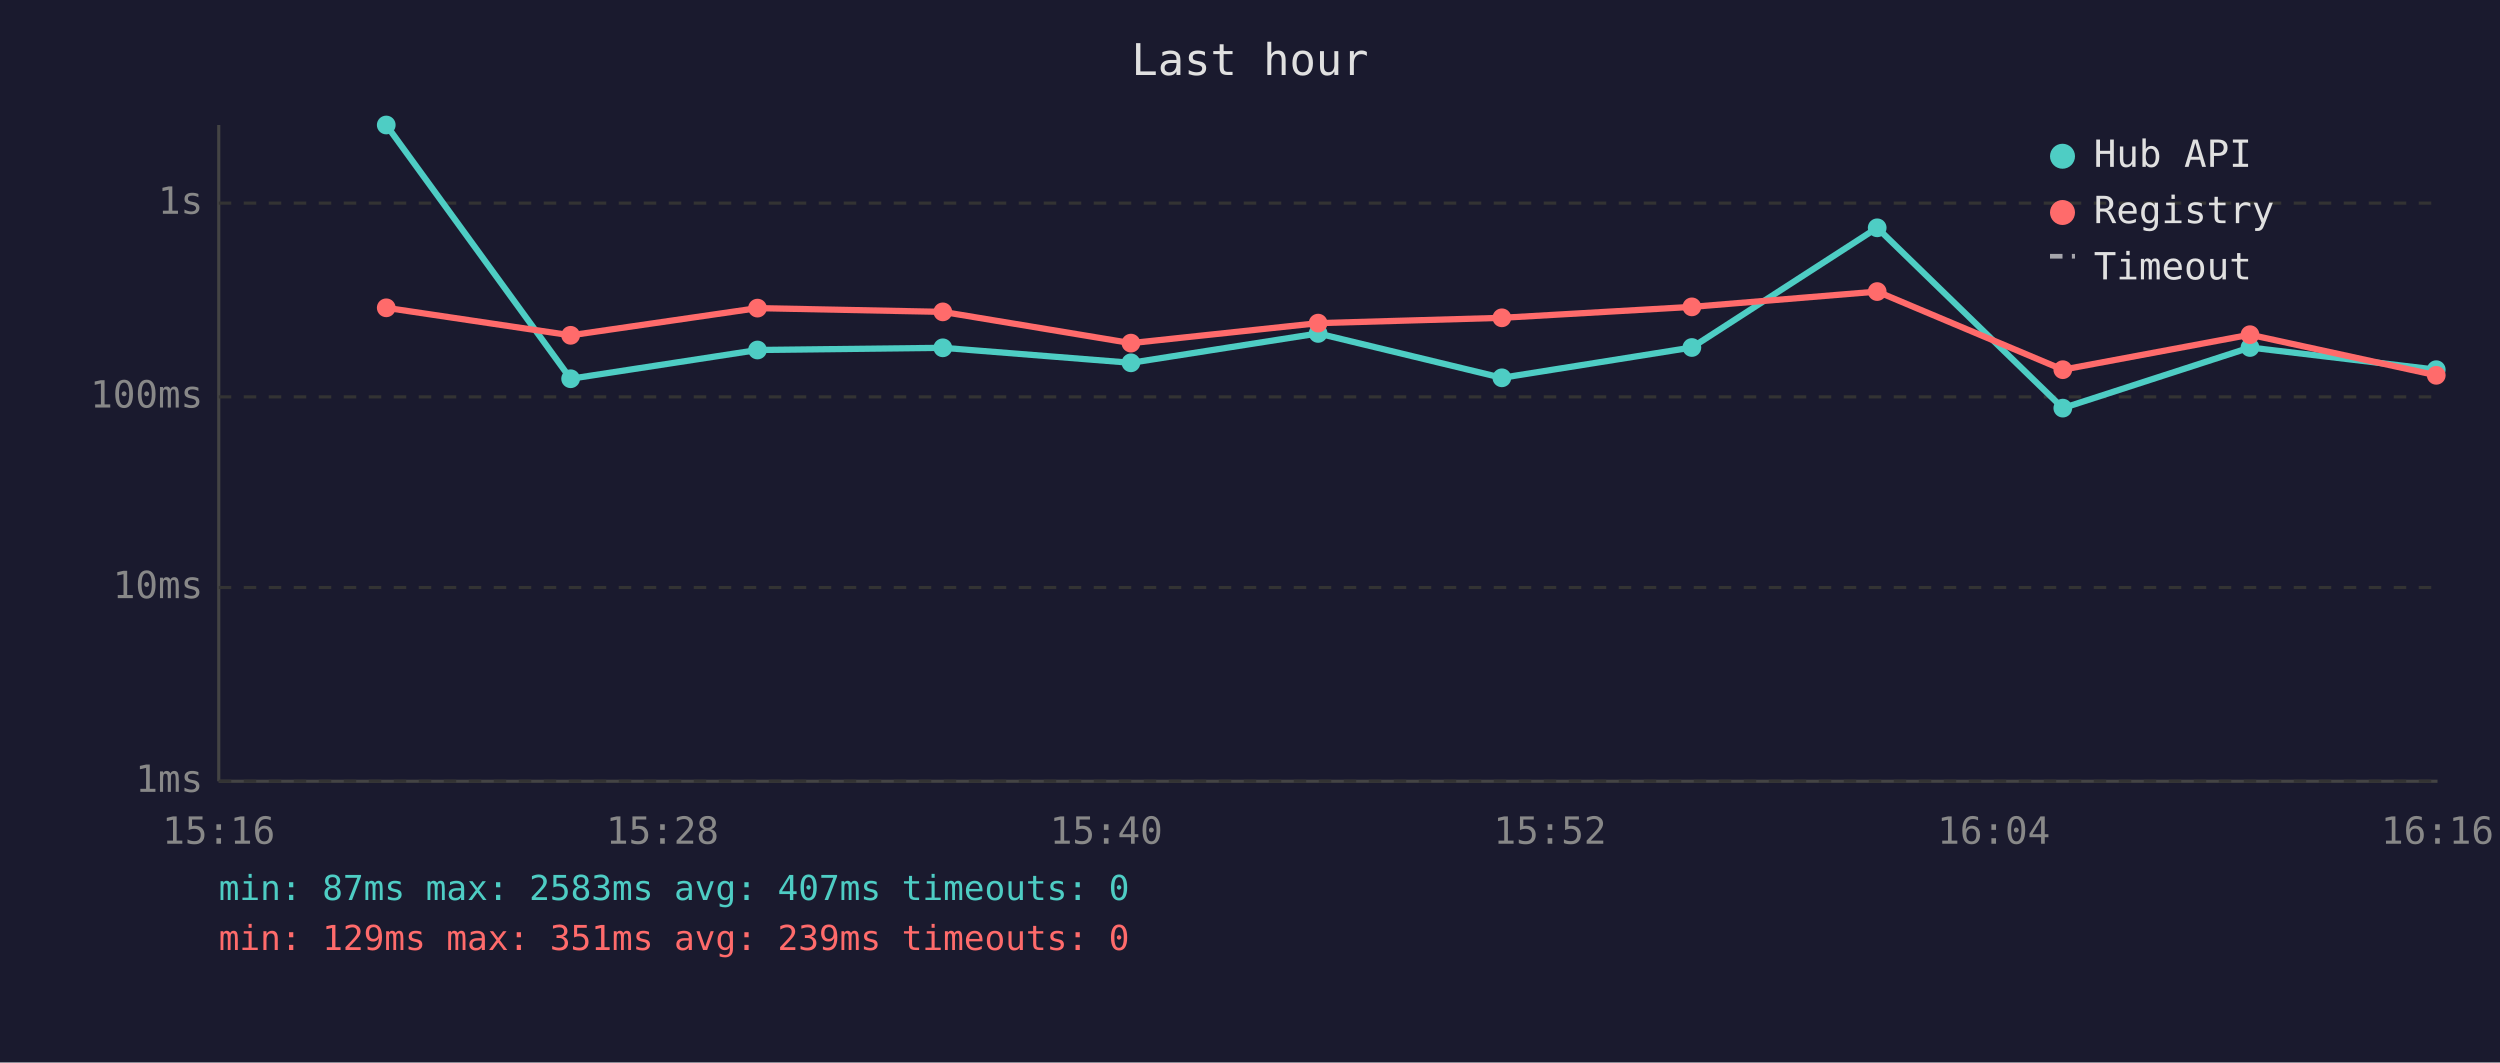
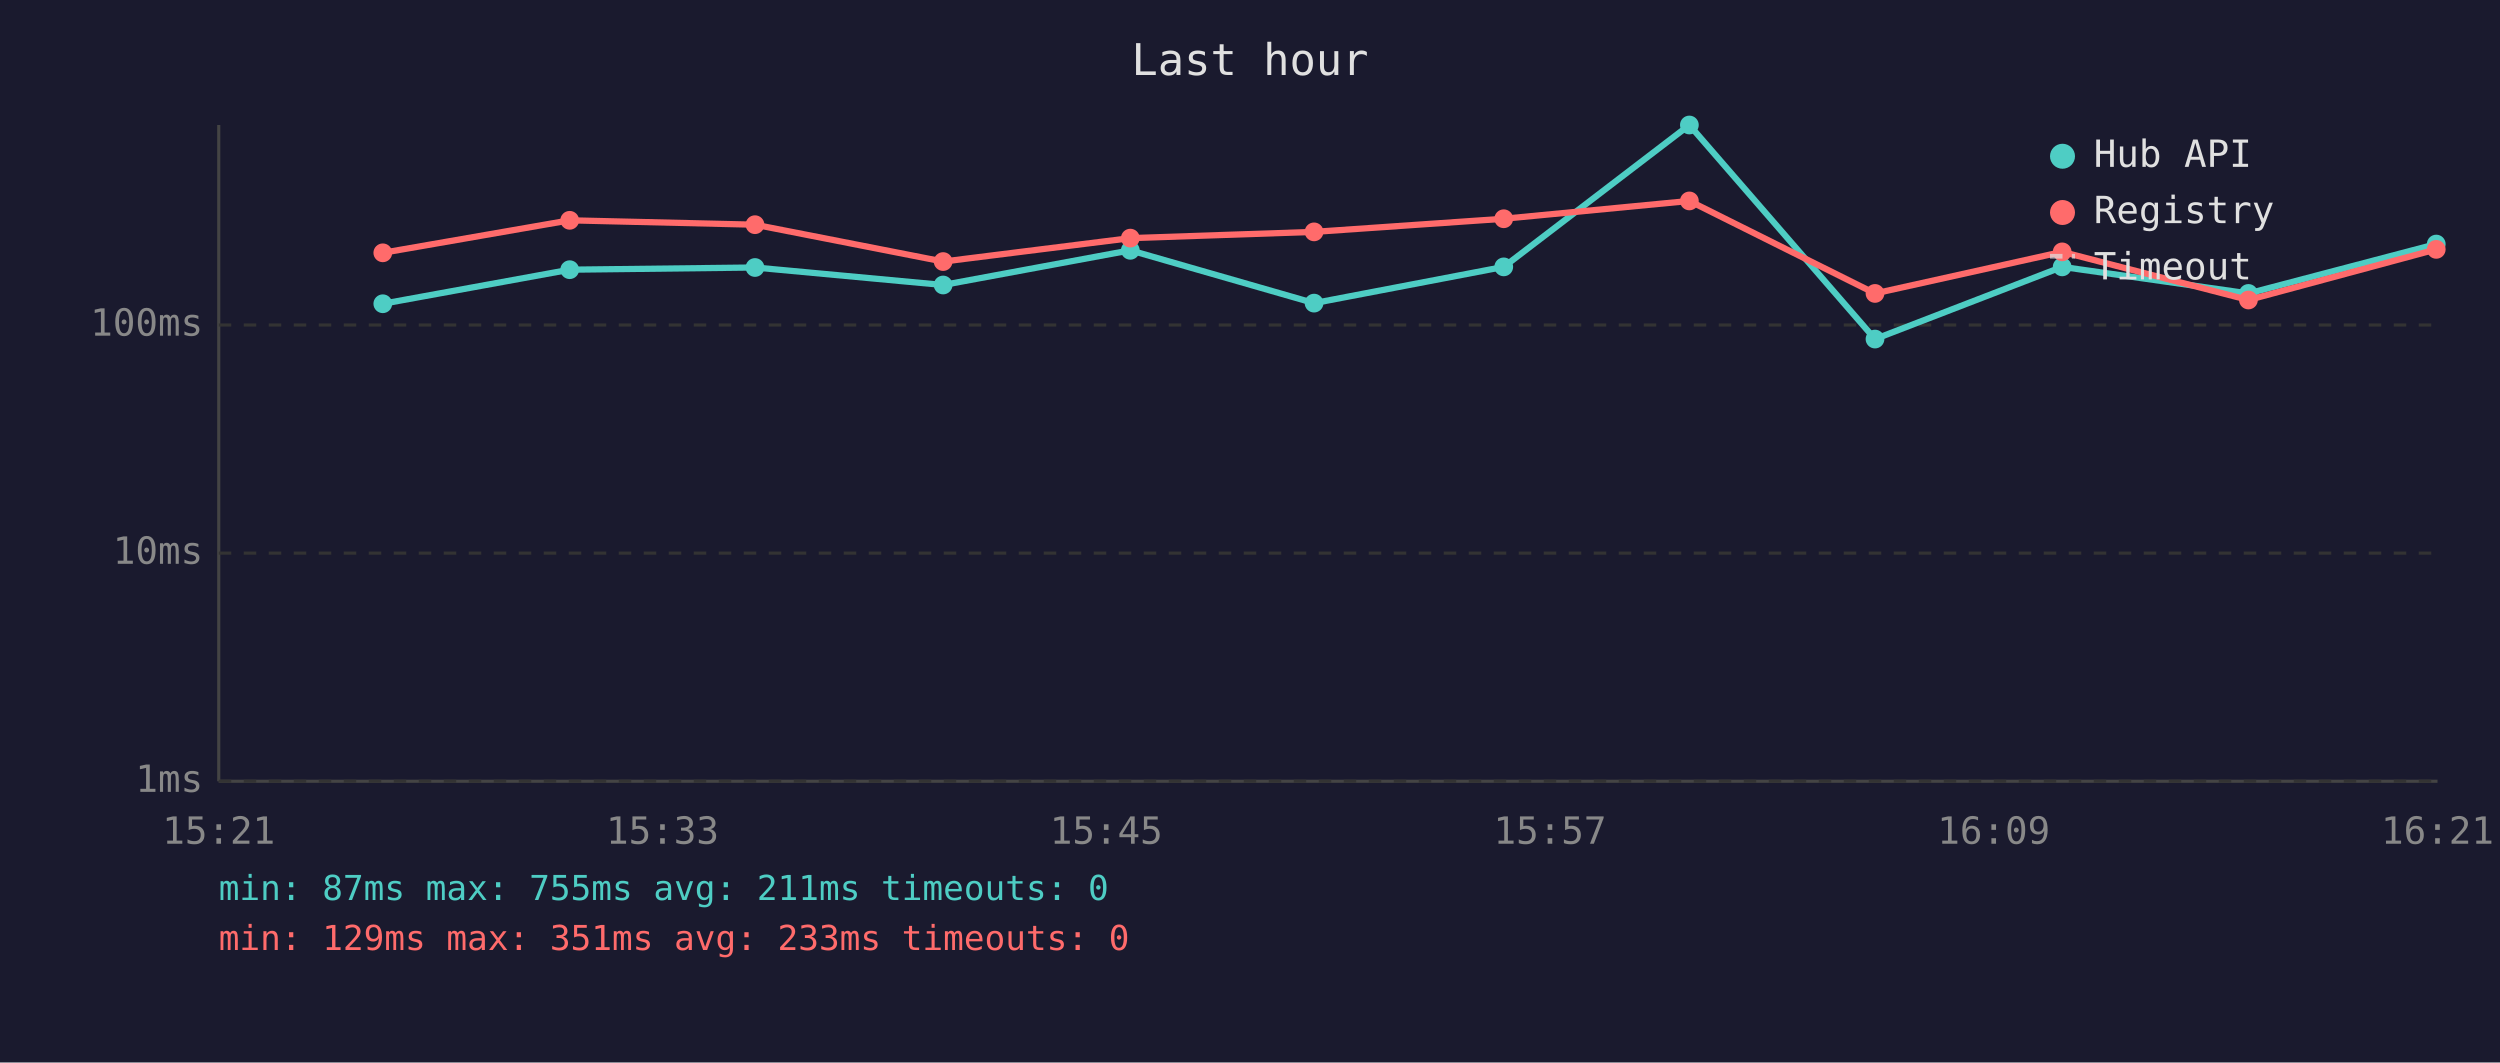
<svg xmlns="http://www.w3.org/2000/svg" viewBox="0 0 800 340" font-family="monospace" font-size="12">
  <rect width="800" height="340" fill="#1a1a2e" />
  <text x="400" y="24" fill="#e0e0e0" font-size="14" text-anchor="middle">Last hour</text>
  <line x1="70" y1="40" x2="70" y2="250" stroke="#444" stroke-width="1" />
  <line x1="70" y1="250" x2="780" y2="250" stroke="#444" stroke-width="1" />
  <line x1="70" y1="250" x2="780" y2="250" stroke="#333" stroke-width="1" stroke-dasharray="4" />
  <text x="65" y="250" fill="#888" text-anchor="end" dominant-baseline="middle">1ms</text>
-   <line x1="70" y1="188" x2="780" y2="188" stroke="#333" stroke-width="1" stroke-dasharray="4" />
-   <text x="65" y="188" fill="#888" text-anchor="end" dominant-baseline="middle">10ms</text>
-   <line x1="70" y1="127" x2="780" y2="127" stroke="#333" stroke-width="1" stroke-dasharray="4" />
-   <text x="65" y="127" fill="#888" text-anchor="end" dominant-baseline="middle">100ms</text>
-   <line x1="70" y1="65" x2="780" y2="65" stroke="#333" stroke-width="1" stroke-dasharray="4" />
-   <text x="65" y="65" fill="#888" text-anchor="end" dominant-baseline="middle">1s</text>
-   <text x="70" y="270" fill="#888" text-anchor="middle">15:16</text>
-   <text x="212" y="270" fill="#888" text-anchor="middle">15:28</text>
-   <text x="354" y="270" fill="#888" text-anchor="middle">15:40</text>
-   <text x="496" y="270" fill="#888" text-anchor="middle">15:52</text>
-   <text x="638" y="270" fill="#888" text-anchor="middle">16:04</text>
-   <text x="780" y="270" fill="#888" text-anchor="middle">16:16</text>
-   <polyline points="123.6,40.0 182.6,121.2 242.4,112.0 301.7,111.3 361.9,116.1 421.8,106.7 480.6,120.9 541.4,111.2 600.7,72.9 660.1,130.6 720.0,111.2 779.6,118.3" fill="none" stroke="#4ecdc4" stroke-width="2" opacity="1" />
-   <circle cx="123.6" cy="40.0" r="3" fill="#4ecdc4" />
-   <circle cx="182.6" cy="121.2" r="3" fill="#4ecdc4" />
-   <circle cx="242.4" cy="112.0" r="3" fill="#4ecdc4" />
-   <circle cx="301.7" cy="111.3" r="3" fill="#4ecdc4" />
-   <circle cx="361.9" cy="116.1" r="3" fill="#4ecdc4" />
-   <circle cx="421.8" cy="106.7" r="3" fill="#4ecdc4" />
-   <circle cx="480.6" cy="120.9" r="3" fill="#4ecdc4" />
-   <circle cx="541.4" cy="111.2" r="3" fill="#4ecdc4" />
-   <circle cx="600.7" cy="72.9" r="3" fill="#4ecdc4" />
-   <circle cx="660.1" cy="130.6" r="3" fill="#4ecdc4" />
-   <circle cx="720.0" cy="111.2" r="3" fill="#4ecdc4" />
-   <circle cx="779.6" cy="118.3" r="3" fill="#4ecdc4" />
-   <polyline points="123.6,98.5 182.6,107.3 242.4,98.6 301.7,99.8 361.9,109.8 421.8,103.4 480.6,101.7 541.4,98.2 600.7,93.3 660.1,118.3 720.0,107.1 779.6,120.1" fill="none" stroke="#ff6b6b" stroke-width="2" opacity="1" />
-   <circle cx="123.6" cy="98.5" r="3" fill="#ff6b6b" />
-   <circle cx="182.6" cy="107.3" r="3" fill="#ff6b6b" />
-   <circle cx="242.4" cy="98.6" r="3" fill="#ff6b6b" />
-   <circle cx="301.7" cy="99.8" r="3" fill="#ff6b6b" />
-   <circle cx="361.9" cy="109.8" r="3" fill="#ff6b6b" />
-   <circle cx="421.8" cy="103.4" r="3" fill="#ff6b6b" />
-   <circle cx="480.6" cy="101.7" r="3" fill="#ff6b6b" />
-   <circle cx="541.4" cy="98.2" r="3" fill="#ff6b6b" />
-   <circle cx="600.7" cy="93.3" r="3" fill="#ff6b6b" />
-   <circle cx="660.1" cy="118.3" r="3" fill="#ff6b6b" />
-   <circle cx="720.0" cy="107.1" r="3" fill="#ff6b6b" />
-   <circle cx="779.6" cy="120.1" r="3" fill="#ff6b6b" />
+   <line x1="70" y1="177" x2="780" y2="177" stroke="#333" stroke-width="1" stroke-dasharray="4" />
+   <text x="65" y="177" fill="#888" text-anchor="end" dominant-baseline="middle">10ms</text>
+   <line x1="70" y1="104" x2="780" y2="104" stroke="#333" stroke-width="1" stroke-dasharray="4" />
+   <text x="65" y="104" fill="#888" text-anchor="end" dominant-baseline="middle">100ms</text>
+   <text x="70" y="270" fill="#888" text-anchor="middle">15:21</text>
+   <text x="212" y="270" fill="#888" text-anchor="middle">15:33</text>
+   <text x="354" y="270" fill="#888" text-anchor="middle">15:45</text>
+   <text x="496" y="270" fill="#888" text-anchor="middle">15:57</text>
+   <text x="638" y="270" fill="#888" text-anchor="middle">16:09</text>
+   <text x="780" y="270" fill="#888" text-anchor="middle">16:21</text>
+   <polyline points="122.5,97.2 182.3,86.3 241.6,85.6 301.8,91.2 361.7,80.1 420.5,97.0 481.2,85.4 540.6,40.0 600.0,108.5 659.9,85.4 719.5,93.9 779.6,78.1" fill="none" stroke="#4ecdc4" stroke-width="2" opacity="1" />
+   <circle cx="122.5" cy="97.2" r="3" fill="#4ecdc4" />
+   <circle cx="182.3" cy="86.3" r="3" fill="#4ecdc4" />
+   <circle cx="241.6" cy="85.6" r="3" fill="#4ecdc4" />
+   <circle cx="301.8" cy="91.2" r="3" fill="#4ecdc4" />
+   <circle cx="361.7" cy="80.1" r="3" fill="#4ecdc4" />
+   <circle cx="420.5" cy="97.0" r="3" fill="#4ecdc4" />
+   <circle cx="481.2" cy="85.4" r="3" fill="#4ecdc4" />
+   <circle cx="540.6" cy="40.0" r="3" fill="#4ecdc4" />
+   <circle cx="600.0" cy="108.5" r="3" fill="#4ecdc4" />
+   <circle cx="659.9" cy="85.4" r="3" fill="#4ecdc4" />
+   <circle cx="719.5" cy="93.9" r="3" fill="#4ecdc4" />
+   <circle cx="779.6" cy="78.1" r="3" fill="#4ecdc4" />
+   <polyline points="122.5,80.9 182.3,70.5 241.6,71.9 301.8,83.7 361.7,76.2 420.5,74.2 481.2,70.0 540.6,64.3 600.0,93.9 659.9,80.6 719.5,96.0 779.6,79.8" fill="none" stroke="#ff6b6b" stroke-width="2" opacity="1" />
+   <circle cx="122.5" cy="80.9" r="3" fill="#ff6b6b" />
+   <circle cx="182.3" cy="70.5" r="3" fill="#ff6b6b" />
+   <circle cx="241.6" cy="71.9" r="3" fill="#ff6b6b" />
+   <circle cx="301.8" cy="83.7" r="3" fill="#ff6b6b" />
+   <circle cx="361.7" cy="76.2" r="3" fill="#ff6b6b" />
+   <circle cx="420.5" cy="74.2" r="3" fill="#ff6b6b" />
+   <circle cx="481.2" cy="70.0" r="3" fill="#ff6b6b" />
+   <circle cx="540.6" cy="64.3" r="3" fill="#ff6b6b" />
+   <circle cx="600.0" cy="93.9" r="3" fill="#ff6b6b" />
+   <circle cx="659.9" cy="80.6" r="3" fill="#ff6b6b" />
+   <circle cx="719.5" cy="96.0" r="3" fill="#ff6b6b" />
+   <circle cx="779.6" cy="79.8" r="3" fill="#ff6b6b" />
  <circle cx="660" cy="50" r="4" fill="#4ecdc4" />
  <text x="670" y="50" fill="#e0e0e0" dominant-baseline="middle">Hub API</text>
  <circle cx="660" cy="68" r="4" fill="#ff6b6b" />
  <text x="670" y="68" fill="#e0e0e0" dominant-baseline="middle">Registry</text>
  <line x1="656" y1="82" x2="664" y2="82" stroke="#e0e0e0" stroke-width="1.5" stroke-dasharray="4,3" opacity="0.7" />
  <text x="670" y="86" fill="#e0e0e0" dominant-baseline="middle">Timeout</text>
-   <text x="70" y="288" fill="#4ecdc4" font-size="11">min: 87ms  max: 2583ms  avg: 407ms  timeouts: 0</text>
-   <text x="70" y="304" fill="#ff6b6b" font-size="11">min: 129ms  max: 351ms  avg: 239ms  timeouts: 0</text>
+   <text x="70" y="288" fill="#4ecdc4" font-size="11">min: 87ms  max: 755ms  avg: 211ms  timeouts: 0</text>
+   <text x="70" y="304" fill="#ff6b6b" font-size="11">min: 129ms  max: 351ms  avg: 233ms  timeouts: 0</text>
</svg>
